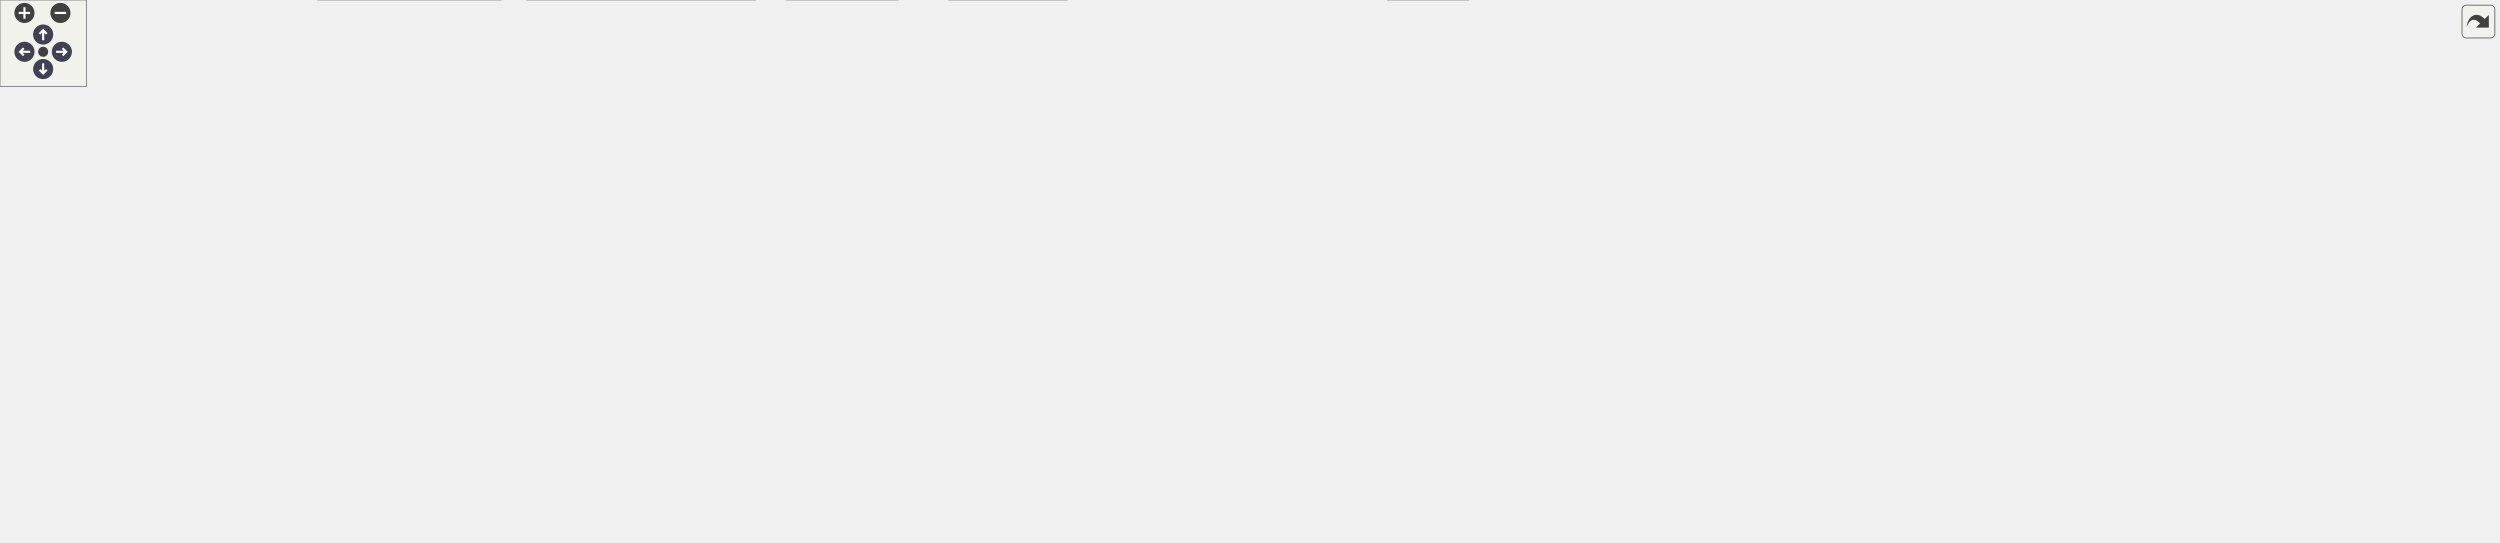
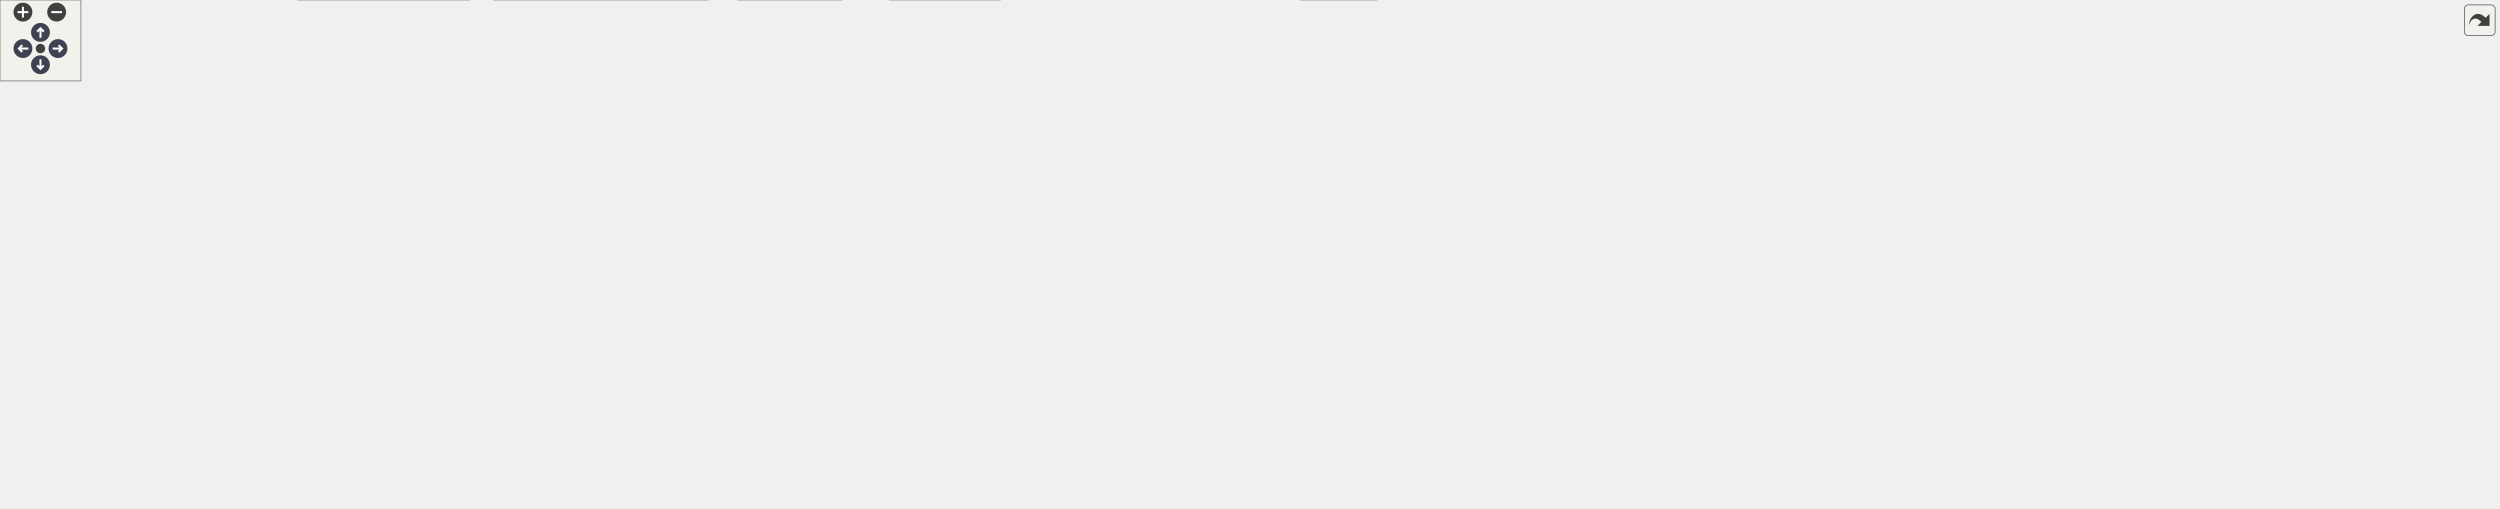
<svg xmlns="http://www.w3.org/2000/svg" xmlns:xlink="http://www.w3.org/1999/xlink" id="main" version="1.1" xml:space="preserve">
  <style type="text/css">
.node, .edge {opacity: 0.7;}
.node.selected, .edge.selected {opacity: 1;}
.edge:hover path { stroke: red; }
.edge:hover polygon { stroke: red; fill: red; }
</style>
  <defs>
    <circle id="rim" cx="0" cy="0" r="7" />
    <circle id="rim2" cx="0" cy="0" r="3.5" />
    <g id="zoomPlus">
      <use xlink:href="#rim" fill="#404040">
        <set attributeName="fill" to="#808080" begin="zoomplus.mouseover" end="zoomplus.mouseout" />
      </use>
      <path d="M-4,0h8M0,-4v8" fill="none" stroke="white" stroke-width="1.5" pointer-events="none" />
    </g>
    <g id="zoomMin">
      <use xlink:href="#rim" fill="#404040">
        <set attributeName="fill" to="#808080" begin="zoomminus.mouseover" end="zoomminus.mouseout" />
      </use>
      <path d="M-4,0h8" fill="none" stroke="white" stroke-width="1.5" pointer-events="none" />
    </g>
    <g id="arrowUp" transform="translate(30 24)">
      <use xlink:href="#rim" />
      <path pointer-events="none" fill="none" stroke="white" stroke-width="1.5" d="M0,-3.0v7 M-2.5,-0.5L0,-3.0L2.5,-0.5" />
    </g>
    <g id="arrowRight" transform="rotate(90) translate(36 -43)">
      <use xlink:href="#rim" />
      <path pointer-events="none" fill="none" stroke="white" stroke-width="1.5" d="M0,-3.0v7 M-2.5,-0.5L0,-3.0L2.5,-0.5" />
    </g>
    <g id="arrowDown" transform="rotate(180) translate(-30 -48)">
      <use xlink:href="#rim" />
      <path pointer-events="none" fill="none" stroke="white" stroke-width="1.5" d="M0,-3.0v7 M-2.5,-0.5L0,-3.0L2.5,-0.5" />
    </g>
    <g id="arrowLeft" transform="rotate(270) translate(-36 17)">
      <use xlink:href="#rim" />
      <path pointer-events="none" fill="none" stroke="white" stroke-width="1.5" d="M0,-3.0v7 M-2.5,-0.5L0,-3.0L2.5,-0.5" />
    </g>
    <g id="resetDef">
      <use xlink:href="#rim2" fill="#404040">
        <set attributeName="fill" to="#808080" begin="reset.mouseover" end="reset.mouseout" />
      </use>
    </g>
  </defs>
  <svg id="graph" class="graph">
    <g id="viewport">
      <g id="Node000001" class="node">
        <g id="a_Node000001">
          <a xlink:title=" ">
-             <polygon fill="#999999" stroke="#666666" points="1323.5,-316 1105.5,-316 1105.5,-286 1323.5,-286 1323.5,-316" />
-             <text text-anchor="start" x="1113.5" y="-304" font-family="Helvetica,sans-Serif" font-size="10.00">src/app/seamly2d/dialogs</text>
-             <text text-anchor="middle" x="1214.5" y="-293" font-family="Helvetica,sans-Serif" font-size="10.00">/configpages/preferencespatternpage.cpp</text>
+             <polygon fill="#999999" stroke="#666666" points="1374.5,-316 1156.5,-316 1156.5,-286 1374.5,-286 1374.5,-316" />
+             <text text-anchor="start" x="1164.5" y="-304" font-family="Helvetica,sans-Serif" font-size="10.00">src/app/seamly2d/dialogs</text>
+             <text text-anchor="middle" x="1265.5" y="-293" font-family="Helvetica,sans-Serif" font-size="10.00">/configpages/preferencespatternpage.cpp</text>
          </a>
        </g>
      </g>
      <g id="Node000002" class="node">
        <g id="a_Node000002">
          <a xlink:href="../../d2/db5/preferencespatternpage_8h.html" target="_top" xlink:title=" ">
            <polygon fill="white" stroke="#666666" points="354,-250 211,-250 211,-231 354,-231 354,-250" />
            <text text-anchor="middle" x="282.5" y="-238" font-family="Helvetica,sans-Serif" font-size="10.00">preferencespatternpage.h</text>
          </a>
        </g>
      </g>
      <g id="edge1_Node000001_Node000002" class="edge">
        <g id="a_edge1_Node000001_Node000002">
          <a xlink:title=" ">
-             <path fill="none" stroke="#63b8ff" d="M1105.31,-293.15C916.29,-281.28 532.29,-257.18 364.29,-246.63" />
-             <polygon fill="#63b8ff" stroke="#63b8ff" points="364.47,-243.14 354.27,-246 364.03,-250.12 364.47,-243.14" />
+             <path fill="none" stroke="#63b8ff" d="M1156.07,-293.49C957.13,-281.65 540.49,-256.85 364.14,-246.36" />
+             <polygon fill="#63b8ff" stroke="#63b8ff" points="364.33,-242.86 354.14,-245.76 363.92,-249.85 364.33,-242.86" />
          </a>
        </g>
      </g>
      <g id="Node000004" class="node">
        <g id="a_Node000004">
          <a xlink:title=" ">
            <polygon fill="#e0e0e0" stroke="#999999" points="704,-250 547,-250 547,-231 704,-231 704,-250" />
            <text text-anchor="middle" x="625.5" y="-238" font-family="Helvetica,sans-Serif" font-size="10.00">ui_preferencespatternpage.h</text>
          </a>
        </g>
      </g>
      <g id="edge3_Node000001_Node000004" class="edge">
        <g id="a_edge3_Node000001_Node000004">
          <a xlink:title=" ">
-             <path fill="none" stroke="#63b8ff" d="M1105.44,-289.17C992.8,-277.98 819.14,-260.73 714.5,-250.34" />
-             <polygon fill="#63b8ff" stroke="#63b8ff" points="714.58,-246.83 704.28,-249.32 713.89,-253.8 714.58,-246.83" />
+             <path fill="none" stroke="#63b8ff" d="M1156.35,-290.37C1047.08,-280.67 873.82,-265.14 714.22,-250.16" />
+             <polygon fill="#63b8ff" stroke="#63b8ff" points="714.5,-246.67 704.22,-249.22 713.85,-253.64 714.5,-246.67" />
          </a>
        </g>
      </g>
      <g id="Node000005" class="node">
        <g id="a_Node000005">
          <a xlink:href="../../d5/d11/dialogdatetimeformats_8h.html" target="_top" xlink:title=" ">
            <polygon fill="white" stroke="#666666" points="1237,-250 1090,-250 1090,-231 1237,-231 1237,-250" />
            <text text-anchor="middle" x="1163.5" y="-238" font-family="Helvetica,sans-Serif" font-size="10.00">../dialogdatetimeformats.h</text>
          </a>
        </g>
      </g>
      <g id="edge4_Node000001_Node000005" class="edge">
        <g id="a_edge4_Node000001_Node000005">
          <a xlink:title=" ">
-             <path fill="none" stroke="#63b8ff" d="M1202.15,-285.84C1194.83,-277.43 1185.5,-266.74 1177.85,-257.96" />
-             <polygon fill="#63b8ff" stroke="#63b8ff" points="1180.35,-255.5 1171.14,-250.27 1175.08,-260.1 1180.35,-255.5" />
+             <path fill="none" stroke="#63b8ff" d="M1241.07,-285.99C1224.81,-276.66 1203.55,-264.47 1187.4,-255.21" />
+             <polygon fill="#63b8ff" stroke="#63b8ff" points="1188.98,-252.08 1178.56,-250.14 1185.5,-258.15 1188.98,-252.08" />
          </a>
        </g>
      </g>
      <g id="Node000007" class="node">
        <g id="a_Node000007">
          <a xlink:title=" ">
            <polygon fill="#e0e0e0" stroke="#999999" points="1186,-195 1139,-195 1139,-176 1186,-176 1186,-195" />
            <text text-anchor="middle" x="1162.5" y="-183" font-family="Helvetica,sans-Serif" font-size="10.00">QDate</text>
          </a>
        </g>
      </g>
      <g id="edge38_Node000001_Node000007" class="edge">
        <g id="a_edge38_Node000001_Node000007">
          <a xlink:title=" ">
-             <path fill="none" stroke="#63b8ff" d="M1131.73,-285.95C1112.11,-278.54 1093.44,-267.24 1081.5,-250 1065.32,-226.64 1100.5,-207.8 1129.47,-196.88" />
-             <polygon fill="#63b8ff" stroke="#63b8ff" points="1130.74,-200.14 1138.98,-193.48 1128.38,-193.55 1130.74,-200.14" />
+             <path fill="none" stroke="#63b8ff" d="M1174.85,-285.97C1134.58,-277.7 1093.54,-265.75 1081.5,-250 1064.19,-227.36 1099.88,-208.29 1129.25,-197.12" />
+             <polygon fill="#63b8ff" stroke="#63b8ff" points="1130.67,-200.33 1138.89,-193.64 1128.29,-193.75 1130.67,-200.33" />
          </a>
        </g>
      </g>
      <g id="Node000008" class="node">
        <g id="a_Node000008">
          <a xlink:title=" ">
            <polygon fill="#e0e0e0" stroke="#999999" points="1292,-195 1243,-195 1243,-176 1292,-176 1292,-195" />
            <text text-anchor="middle" x="1267.5" y="-183" font-family="Helvetica,sans-Serif" font-size="10.00">QTime</text>
          </a>
        </g>
      </g>
-       <g id="edge41_Node000001_Node000008" class="edge">
-         <g id="a_edge41_Node000001_Node000008">
-           <a xlink:title=" ">
-             <path fill="none" stroke="#63b8ff" d="M1225.03,-285.68C1231.82,-275.98 1240.47,-262.66 1246.5,-250 1253.37,-235.57 1258.93,-218.29 1262.59,-205.41" />
-             <polygon fill="#63b8ff" stroke="#63b8ff" points="1266.07,-205.96 1265.31,-195.4 1259.31,-204.13 1266.07,-205.96" />
+       <g id="edge42_Node000001_Node000008" class="edge">
+         <g id="a_edge42_Node000001_Node000008">
+           <a xlink:title=" ">
+             <path fill="none" stroke="#63b8ff" d="M1265.75,-285.63C1266.11,-265.21 1266.77,-227.81 1267.17,-205.24" />
+             <polygon fill="#63b8ff" stroke="#63b8ff" points="1270.67,-205.29 1267.35,-195.23 1263.67,-205.17 1270.67,-205.29" />
          </a>
        </g>
      </g>
      <g id="Node000009" class="node">
        <g id="a_Node000009">
          <a xlink:title=" ">
            <polygon fill="#e0e0e0" stroke="#999999" points="1445.5,-250 1293.5,-250 1293.5,-231 1445.5,-231 1445.5,-250" />
            <text text-anchor="middle" x="1369.5" y="-238" font-family="Helvetica,sans-Serif" font-size="10.00">../ifc/xml/vabstractpattern.h</text>
          </a>
        </g>
      </g>
      <g id="edge8_Node000001_Node000009" class="edge">
        <g id="a_edge8_Node000001_Node000009">
          <a xlink:title=" ">
-             <path fill="none" stroke="#63b8ff" d="M1251.63,-285.99C1277.72,-276.14 1312.28,-263.1 1337.23,-253.68" />
-             <polygon fill="#63b8ff" stroke="#63b8ff" points="1338.49,-256.94 1346.61,-250.14 1336.02,-250.4 1338.49,-256.94" />
+             <path fill="none" stroke="#63b8ff" d="M1290.41,-285.99C1306.99,-276.66 1328.66,-264.47 1345.13,-255.21" />
+             <polygon fill="#63b8ff" stroke="#63b8ff" points="1347.14,-258.09 1354.14,-250.14 1343.71,-251.99 1347.14,-258.09" />
          </a>
        </g>
      </g>
      <g id="Node000010" class="node">
        <g id="a_Node000010">
          <a xlink:href="../../d7/d61/application__2d_8h.html" target="_top" xlink:title=" ">
            <polygon fill="white" stroke="#666666" points="861,-250 722,-250 722,-231 861,-231 861,-250" />
            <text text-anchor="middle" x="791.5" y="-238" font-family="Helvetica,sans-Serif" font-size="10.00">../../core/application_2d.h</text>
          </a>
        </g>
      </g>
      <g id="edge9_Node000001_Node000010" class="edge">
        <g id="a_edge9_Node000001_Node000010">
          <a xlink:title=" ">
-             <path fill="none" stroke="#63b8ff" d="M1113.18,-285.99C1036.11,-275.33 931.97,-260.93 863.32,-251.43" />
-             <polygon fill="#63b8ff" stroke="#63b8ff" points="863.43,-247.91 853.04,-250.01 862.47,-254.85 863.43,-247.91" />
+             <path fill="none" stroke="#63b8ff" d="M1156.46,-286.54C1069.21,-275.77 948.91,-260.93 870.68,-251.27" />
+             <polygon fill="#63b8ff" stroke="#63b8ff" points="870.76,-247.76 860.4,-250 869.9,-254.7 870.76,-247.76" />
          </a>
        </g>
      </g>
      <g id="Node000032" class="node">
        <g id="a_Node000032">
          <a xlink:title=" ">
            <polygon fill="#e0e0e0" stroke="#999999" points="1541,-250 1464,-250 1464,-231 1541,-231 1541,-250" />
            <text text-anchor="middle" x="1502.5" y="-238" font-family="Helvetica,sans-Serif" font-size="10.00">QComboBox</text>
          </a>
        </g>
      </g>
      <g id="edge37_Node000001_Node000032" class="edge">
        <g id="a_edge37_Node000001_Node000032">
          <a xlink:title=" ">
-             <path fill="none" stroke="#63b8ff" d="M1283.48,-285.99C1336.04,-275.31 1407.09,-260.88 1453.83,-251.39" />
-             <polygon fill="#63b8ff" stroke="#63b8ff" points="1454.6,-254.8 1463.7,-249.38 1453.21,-247.94 1454.6,-254.8" />
+             <path fill="none" stroke="#63b8ff" d="M1322.27,-285.99C1363.88,-275.72 1419.58,-261.97 1457.99,-252.49" />
+             <polygon fill="#63b8ff" stroke="#63b8ff" points="1458.98,-255.85 1467.85,-250.05 1457.3,-249.05 1458.98,-255.85" />
          </a>
        </g>
      </g>
      <g id="Node000033" class="node">
        <g id="a_Node000033">
          <a xlink:title=" ">
            <polygon fill="#e0e0e0" stroke="#999999" points="1632,-250 1559,-250 1559,-231 1632,-231 1632,-250" />
            <text text-anchor="middle" x="1595.5" y="-238" font-family="Helvetica,sans-Serif" font-size="10.00">QFileDialog</text>
          </a>
        </g>
      </g>
      <g id="edge39_Node000001_Node000033" class="edge">
        <g id="a_edge39_Node000001_Node000033">
          <a xlink:title=" ">
-             <path fill="none" stroke="#63b8ff" d="M1315.75,-285.98C1379.97,-276.84 1465.08,-264.28 1548.75,-250.25" />
-             <polygon fill="#63b8ff" stroke="#63b8ff" points="1549.4,-253.69 1558.68,-248.58 1548.24,-246.78 1549.4,-253.69" />
+             <path fill="none" stroke="#63b8ff" d="M1347.25,-285.95C1401.8,-276.5 1475.4,-263.63 1548.79,-250.3" />
+             <polygon fill="#63b8ff" stroke="#63b8ff" points="1549.46,-253.73 1558.67,-248.5 1548.21,-246.84 1549.46,-253.73" />
          </a>
        </g>
      </g>
      <g id="Node000034" class="node">
        <g id="a_Node000034">
          <a xlink:title=" ">
            <polygon fill="#e0e0e0" stroke="#999999" points="1736.5,-250 1650.5,-250 1650.5,-231 1736.5,-231 1736.5,-250" />
            <text text-anchor="middle" x="1693.5" y="-238" font-family="Helvetica,sans-Serif" font-size="10.00">QMessageBox</text>
          </a>
        </g>
      </g>
      <g id="edge40_Node000001_Node000034" class="edge">
        <g id="a_edge40_Node000001_Node000034">
          <a xlink:title=" ">
-             <path fill="none" stroke="#63b8ff" d="M1323.93,-288.57C1407.85,-279.48 1526.8,-265.9 1640.47,-250.09" />
-             <polygon fill="#63b8ff" stroke="#63b8ff" points="1640.97,-253.55 1650.39,-248.7 1640,-246.62 1640.97,-253.55" />
+             <path fill="none" stroke="#63b8ff" d="M1374.62,-286.36C1447.17,-277.09 1544.82,-264.21 1640.26,-250.15" />
+             <polygon fill="#63b8ff" stroke="#63b8ff" points="1641.01,-253.58 1650.39,-248.65 1639.98,-246.65 1641.01,-253.58" />
+           </a>
+         </g>
+       </g>
+       <g id="Node000035" class="node">
+         <g id="a_Node000035">
+           <a xlink:title=" ">
+             <polygon fill="#e0e0e0" stroke="#999999" points="1852.5,-250 1754.5,-250 1754.5,-231 1852.5,-231 1852.5,-250" />
+             <text text-anchor="middle" x="1803.5" y="-238" font-family="Helvetica,sans-Serif" font-size="10.00">QDoubleSpinBox</text>
+           </a>
+         </g>
+       </g>
+       <g id="edge41_Node000001_Node000035" class="edge">
+         <g id="a_edge41_Node000001_Node000035">
+           <a xlink:title=" ">
+             <path fill="none" stroke="#63b8ff" d="M1374.79,-289.93C1469.8,-280.86 1611.4,-266.63 1744.5,-250.08" />
+             <polygon fill="#63b8ff" stroke="#63b8ff" points="1744.98,-253.55 1754.47,-248.83 1744.11,-246.6 1744.98,-253.55" />
          </a>
        </g>
      </g>
      <g id="Node000003" class="node">
        <g id="a_Node000003">
          <a xlink:title=" ">
            <polygon fill="#e0e0e0" stroke="#999999" points="59,-195 0,-195 0,-176 59,-176 59,-195" />
            <text text-anchor="middle" x="29.5" y="-183" font-family="Helvetica,sans-Serif" font-size="10.00">QWidget</text>
          </a>
        </g>
      </g>
      <g id="edge2_Node000002_Node000003" class="edge">
        <g id="a_edge2_Node000002_Node000003">
          <a xlink:title=" ">
            <path fill="none" stroke="#63b8ff" d="M240.03,-230.92C198.75,-222.53 134.02,-209.25 69.32,-195.37" />
            <polygon fill="#63b8ff" stroke="#63b8ff" points="69.87,-191.91 59.36,-193.23 68.4,-198.75 69.87,-191.91" />
          </a>
        </g>
      </g>
      <g id="Node000006" class="node">
        <g id="a_Node000006">
          <a xlink:title=" ">
            <polygon fill="#e0e0e0" stroke="#999999" points="1020.5,-19 964.5,-19 964.5,0 1020.5,0 1020.5,-19" />
            <text text-anchor="middle" x="992.5" y="-7" font-family="Helvetica,sans-Serif" font-size="10.00">QDialog</text>
          </a>
        </g>
      </g>
      <g id="edge5_Node000005_Node000006" class="edge">
        <g id="a_edge5_Node000005_Node000006">
          <a xlink:title=" ">
            <path fill="none" stroke="#63b8ff" d="M1172.25,-230.9C1180.06,-222.56 1190.95,-209.13 1195.5,-195 1201.73,-175.67 1209.78,-136.53 1192.5,-110 1155.92,-53.84 1077.58,-28.16 1030.54,-17.4" />
            <polygon fill="#63b8ff" stroke="#63b8ff" points="1031.23,-13.97 1020.72,-15.27 1029.75,-20.81 1031.23,-13.97" />
          </a>
        </g>
      </g>
      <g id="edge6_Node000005_Node000007" class="edge">
        <g id="a_edge6_Node000005_Node000007">
          <a xlink:title=" ">
            <path fill="none" stroke="#63b8ff" d="M1163.33,-230.75C1163.2,-223.8 1163.02,-213.85 1162.85,-205.13" />
            <polygon fill="#63b8ff" stroke="#63b8ff" points="1166.35,-205.02 1162.66,-195.09 1159.35,-205.15 1166.35,-205.02" />
          </a>
        </g>
      </g>
      <g id="edge7_Node000005_Node000008" class="edge">
        <g id="a_edge7_Node000005_Node000008">
          <a xlink:title=" ">
            <path fill="none" stroke="#63b8ff" d="M1180.21,-230.98C1196.71,-222.57 1222.2,-209.59 1241.38,-199.81" />
            <polygon fill="#63b8ff" stroke="#63b8ff" points="1243.17,-202.83 1250.49,-195.17 1239.99,-196.59 1243.17,-202.83" />
          </a>
        </g>
      </g>
      <g id="Node000011" class="node">
        <g id="a_Node000011">
          <a xlink:title=" ">
            <polygon fill="#e0e0e0" stroke="#999999" points="797,-195 630,-195 630,-176 797,-176 797,-195" />
            <text text-anchor="middle" x="713.5" y="-183" font-family="Helvetica,sans-Serif" font-size="10.00">../vmisc/vabstractapplication.h</text>
          </a>
        </g>
      </g>
      <g id="edge10_Node000010_Node000011" class="edge">
        <g id="a_edge10_Node000010_Node000011">
          <a xlink:title=" ">
            <path fill="none" stroke="#63b8ff" d="M778.97,-230.98C767.1,-222.92 749.04,-210.65 734.89,-201.03" />
            <polygon fill="#63b8ff" stroke="#63b8ff" points="736.5,-197.9 726.26,-195.17 732.56,-203.69 736.5,-197.9" />
          </a>
        </g>
      </g>
      <g id="Node000012" class="node">
        <g id="a_Node000012">
          <a xlink:title=" ">
            <polygon fill="#e0e0e0" stroke="#999999" points="926.5,-195 814.5,-195 814.5,-176 926.5,-176 926.5,-195" />
            <text text-anchor="middle" x="870.5" y="-183" font-family="Helvetica,sans-Serif" font-size="10.00">../vmisc/vsettings.h</text>
          </a>
        </g>
      </g>
      <g id="edge11_Node000010_Node000012" class="edge">
        <g id="a_edge11_Node000010_Node000012">
          <a xlink:title=" ">
            <path fill="none" stroke="#63b8ff" d="M804.19,-230.98C816.33,-222.84 834.86,-210.41 849.25,-200.76" />
            <polygon fill="#63b8ff" stroke="#63b8ff" points="851.22,-203.65 857.58,-195.17 847.32,-197.84 851.22,-203.65" />
          </a>
        </g>
      </g>
      <g id="Node000013" class="node">
        <g id="a_Node000013">
          <a xlink:href="../../d7/d5b/options_8h.html" target="_top" xlink:title=" ">
            <polygon fill="white" stroke="#666666" points="476,-74 405,-74 405,-55 476,-55 476,-74" />
            <text text-anchor="middle" x="440.5" y="-62" font-family="Helvetica,sans-Serif" font-size="10.00">../options.h</text>
          </a>
        </g>
      </g>
      <g id="edge12_Node000010_Node000013" class="edge">
        <g id="a_edge12_Node000010_Node000013">
          <a xlink:title=" ">
            <path fill="none" stroke="#63b8ff" d="M722.86,-230.97C590.93,-213.88 312.55,-174.15 285.5,-140 252.95,-98.91 337.95,-79.14 394.58,-70.77" />
            <polygon fill="#63b8ff" stroke="#63b8ff" points="395.37,-74.2 404.79,-69.34 394.4,-67.26 395.37,-74.2" />
          </a>
        </g>
      </g>
      <g id="Node000018" class="node">
        <g id="a_Node000018">
          <a xlink:title=" ">
            <polygon fill="#e0e0e0" stroke="#999999" points="1120.5,-195 944.5,-195 944.5,-176 1120.5,-176 1120.5,-195" />
            <text text-anchor="middle" x="1032.5" y="-183" font-family="Helvetica,sans-Serif" font-size="10.00">../vwidgets/vmaingraphicsview.h</text>
          </a>
        </g>
      </g>
      <g id="edge17_Node000010_Node000018" class="edge">
        <g id="a_edge17_Node000010_Node000018">
          <a xlink:title=" ">
            <path fill="none" stroke="#63b8ff" d="M830.22,-230.98C871.91,-221.82 938.32,-207.21 983.59,-197.26" />
            <polygon fill="#63b8ff" stroke="#63b8ff" points="984.46,-200.65 993.48,-195.08 982.96,-193.81 984.46,-200.65" />
          </a>
        </g>
      </g>
      <g id="Node000019" class="node">
        <g id="a_Node000019">
          <a xlink:title=" ">
            <polygon fill="#e0e0e0" stroke="#999999" points="238,-195 77,-195 77,-176 238,-176 238,-195" />
            <text text-anchor="middle" x="157.5" y="-183" font-family="Helvetica,sans-Serif" font-size="10.00">../vpatterndb/vtranslatevars.h</text>
          </a>
        </g>
      </g>
      <g id="edge18_Node000010_Node000019" class="edge">
        <g id="a_edge18_Node000010_Node000019">
          <a xlink:title=" ">
            <path fill="none" stroke="#63b8ff" d="M721.72,-231.88C718.61,-231.58 715.52,-231.28 712.5,-231 508.31,-212.03 456.85,-212.14 252.5,-195 251.03,-194.88 249.55,-194.75 248.06,-194.63" />
            <polygon fill="#63b8ff" stroke="#63b8ff" points="248.35,-191.14 238.09,-193.77 247.75,-198.11 248.35,-191.14" />
          </a>
        </g>
      </g>
      <g id="Node000020" class="node">
        <g id="a_Node000020">
          <a xlink:href="../../dd/d57/vcmdexport_8h.html" target="_top" xlink:title=" ">
            <polygon fill="white" stroke="#666666" points="612.5,-195 528.5,-195 528.5,-176 612.5,-176 612.5,-195" />
            <text text-anchor="middle" x="570.5" y="-183" font-family="Helvetica,sans-Serif" font-size="10.00">vcmdexport.h</text>
          </a>
        </g>
      </g>
      <g id="edge19_Node000010_Node000020" class="edge">
        <g id="a_edge19_Node000010_Node000020">
          <a xlink:title=" ">
            <path fill="none" stroke="#63b8ff" d="M755.99,-230.98C718.01,-221.87 657.63,-207.4 616.14,-197.45" />
            <polygon fill="#63b8ff" stroke="#63b8ff" points="616.83,-194.01 606.29,-195.08 615.19,-200.82 616.83,-194.01" />
          </a>
        </g>
      </g>
      <g id="Node000014" class="node">
        <g id="a_Node000014">
          <a xlink:title=" ">
            <polygon fill="#e0e0e0" stroke="#999999" points="624,-19 547,-19 547,0 624,0 624,-19" />
            <text text-anchor="middle" x="585.5" y="-7" font-family="Helvetica,sans-Serif" font-size="10.00">../ifc/ifcdef.h</text>
          </a>
        </g>
      </g>
      <g id="edge13_Node000013_Node000014" class="edge">
        <g id="a_edge13_Node000013_Node000014">
          <a xlink:title=" ">
            <path fill="none" stroke="#63b8ff" d="M463.8,-54.98C487.75,-46.23 525.28,-32.51 552.33,-22.62" />
            <polygon fill="#63b8ff" stroke="#63b8ff" points="553.59,-25.89 561.78,-19.17 551.19,-19.32 553.59,-25.89" />
          </a>
        </g>
      </g>
      <g id="Node000015" class="node">
        <g id="a_Node000015">
          <a xlink:title=" ">
            <polygon fill="#e0e0e0" stroke="#999999" points="525,-19 366,-19 366,0 525,0 525,-19" />
            <text text-anchor="middle" x="445.5" y="-7" font-family="Helvetica,sans-Serif" font-size="10.00">../vgeometry/vgeometrydef.h</text>
          </a>
        </g>
      </g>
      <g id="edge14_Node000013_Node000015" class="edge">
        <g id="a_edge14_Node000013_Node000015">
          <a xlink:title=" ">
            <path fill="none" stroke="#63b8ff" d="M441.33,-54.75C441.98,-47.8 442.92,-37.85 443.74,-29.13" />
            <polygon fill="#63b8ff" stroke="#63b8ff" points="447.23,-29.37 444.69,-19.09 440.27,-28.72 447.23,-29.37" />
          </a>
        </g>
      </g>
      <g id="Node000016" class="node">
        <g id="a_Node000016">
          <a xlink:title=" ">
            <polygon fill="#e0e0e0" stroke="#999999" points="348,-19 221,-19 221,0 348,0 348,-19" />
            <text text-anchor="middle" x="284.5" y="-7" font-family="Helvetica,sans-Serif" font-size="10.00">../qmuparser/qmudef.h</text>
          </a>
        </g>
      </g>
      <g id="edge15_Node000013_Node000016" class="edge">
        <g id="a_edge15_Node000013_Node000016">
          <a xlink:title=" ">
            <path fill="none" stroke="#63b8ff" d="M415.44,-54.98C389.47,-46.16 348.69,-32.31 319.54,-22.41" />
            <polygon fill="#63b8ff" stroke="#63b8ff" points="320.35,-18.99 309.76,-19.08 318.1,-25.61 320.35,-18.99" />
          </a>
        </g>
      </g>
      <g id="Node000017" class="node">
        <g id="a_Node000017">
          <a xlink:title=" ">
            <polygon fill="#e0e0e0" stroke="#999999" points="741.5,-19 659.5,-19 659.5,0 741.5,0 741.5,-19" />
            <text text-anchor="middle" x="700.5" y="-7" font-family="Helvetica,sans-Serif" font-size="10.00">../vmisc/def.h</text>
          </a>
        </g>
      </g>
      <g id="edge16_Node000013_Node000017" class="edge">
        <g id="a_edge16_Node000013_Node000017">
          <a xlink:title=" ">
            <path fill="none" stroke="#63b8ff" d="M476.11,-56.24C520.96,-47.1 598.34,-31.33 649.47,-20.9" />
            <polygon fill="#63b8ff" stroke="#63b8ff" points="650.23,-24.32 659.33,-18.89 648.83,-17.46 650.23,-24.32" />
          </a>
        </g>
      </g>
      <g id="edge35_Node000020_Node000017" class="edge">
        <g id="a_edge35_Node000020_Node000017">
          <a xlink:title=" ">
            <path fill="none" stroke="#63b8ff" d="M612.76,-177.16C615.38,-176.75 617.97,-176.36 620.5,-176 757.37,-156.41 801.98,-193.44 929.5,-140 972.65,-121.92 991.3,-116.2 1011.5,-74 1015.15,-66.38 1017.03,-61.38 1011.5,-55 978.54,-16.99 831.6,-10.65 752.06,-10.08" />
            <polygon fill="#63b8ff" stroke="#63b8ff" points="751.78,-6.58 741.77,-10.03 751.75,-13.58 751.78,-6.58" />
          </a>
        </g>
      </g>
      <g id="Node000021" class="node">
        <g id="a_Node000021">
          <a xlink:title=" ">
            <polygon fill="#e0e0e0" stroke="#999999" points="1117.5,-134.5 1059.5,-134.5 1059.5,-115.5 1117.5,-115.5 1117.5,-134.5" />
            <text text-anchor="middle" x="1088.5" y="-122.5" font-family="Helvetica,sans-Serif" font-size="10.00">memory</text>
          </a>
        </g>
      </g>
      <g id="edge20_Node000020_Node000021" class="edge">
        <g id="a_edge20_Node000020_Node000021">
          <a xlink:title=" ">
            <path fill="none" stroke="#63b8ff" d="M612.75,-177.06C615.37,-176.68 617.97,-176.32 620.5,-176 808.55,-152.09 859.7,-177.59 1045.5,-140 1048.91,-139.31 1052.43,-138.44 1055.92,-137.47" />
            <polygon fill="#63b8ff" stroke="#63b8ff" points="1057,-140.8 1065.55,-134.55 1054.97,-134.1 1057,-140.8" />
          </a>
        </g>
      </g>
      <g id="Node000022" class="node">
        <g id="a_Node000022">
          <a xlink:title=" ">
            <polygon fill="#e0e0e0" stroke="#999999" points="1183,-134.5 1136,-134.5 1136,-115.5 1183,-115.5 1183,-134.5" />
            <text text-anchor="middle" x="1159.5" y="-122.5" font-family="Helvetica,sans-Serif" font-size="10.00">vector</text>
          </a>
        </g>
      </g>
      <g id="edge21_Node000020_Node000022" class="edge">
        <g id="a_edge21_Node000020_Node000022">
          <a xlink:title=" ">
            <path fill="none" stroke="#63b8ff" d="M612.74,-177.02C615.36,-176.65 617.96,-176.3 620.5,-176 844.34,-149.08 907.3,-192.74 1126.5,-140 1128.66,-139.48 1130.87,-138.83 1133.05,-138.1" />
            <polygon fill="#63b8ff" stroke="#63b8ff" points="1134.31,-141.37 1142.4,-134.52 1131.81,-134.83 1134.31,-141.37" />
          </a>
        </g>
      </g>
      <g id="Node000023" class="node">
        <g id="a_Node000023">
          <a xlink:title=" ">
            <polygon fill="#e0e0e0" stroke="#999999" points="374.5,-134.5 294.5,-134.5 294.5,-115.5 374.5,-115.5 374.5,-134.5" />
            <text text-anchor="middle" x="334.5" y="-122.5" font-family="Helvetica,sans-Serif" font-size="10.00">QTextStream</text>
          </a>
        </g>
      </g>
      <g id="edge22_Node000020_Node000023" class="edge">
        <g id="a_edge22_Node000020_Node000023">
          <a xlink:title=" ">
            <path fill="none" stroke="#63b8ff" d="M532.41,-175.96C494.54,-167.35 434.83,-153.43 383.5,-140 380.15,-139.12 376.67,-138.19 373.19,-137.23" />
            <polygon fill="#63b8ff" stroke="#63b8ff" points="374.03,-133.83 363.46,-134.51 372.15,-140.57 374.03,-133.83" />
          </a>
        </g>
      </g>
      <g id="Node000024" class="node">
        <g id="a_Node000024">
          <a xlink:title=" ">
            <polygon fill="#e0e0e0" stroke="#999999" points="494,-134.5 393,-134.5 393,-115.5 494,-115.5 494,-134.5" />
            <text text-anchor="middle" x="443.5" y="-122.5" font-family="Helvetica,sans-Serif" font-size="10.00">QCoreApplication</text>
          </a>
        </g>
      </g>
      <g id="edge23_Node000020_Node000024" class="edge">
        <g id="a_edge23_Node000020_Node000024">
          <a xlink:title=" ">
            <path fill="none" stroke="#63b8ff" d="M552.03,-175.99C530.78,-166.2 495.65,-150.02 471.13,-138.73" />
            <polygon fill="#63b8ff" stroke="#63b8ff" points="472.54,-135.52 461.99,-134.52 469.61,-141.88 472.54,-135.52" />
          </a>
        </g>
      </g>
      <g id="Node000025" class="node">
        <g id="a_Node000025">
          <a xlink:title=" ">
            <polygon fill="#e0e0e0" stroke="#999999" points="637,-134.5 512,-134.5 512,-115.5 637,-115.5 637,-134.5" />
            <text text-anchor="middle" x="574.5" y="-122.5" font-family="Helvetica,sans-Serif" font-size="10.00">QCommandLineParser</text>
          </a>
        </g>
      </g>
      <g id="edge24_Node000020_Node000025" class="edge">
        <g id="a_edge24_Node000020_Node000025">
          <a xlink:title=" ">
            <path fill="none" stroke="#63b8ff" d="M571.09,-175.87C571.65,-167.75 572.5,-155.31 573.21,-144.89" />
            <polygon fill="#63b8ff" stroke="#63b8ff" points="576.72,-144.88 573.91,-134.67 569.73,-144.41 576.72,-144.88" />
          </a>
        </g>
      </g>
      <g id="Node000026" class="node">
        <g id="a_Node000026">
          <a xlink:href="../../d3/dd8/layoutsettings__dialog_8h.html" target="_top" xlink:title=" ">
            <polygon fill="white" stroke="#666666" points="920.5,-140 786.5,-140 786.5,-110 920.5,-110 920.5,-140" />
            <text text-anchor="start" x="794.5" y="-128" font-family="Helvetica,sans-Serif" font-size="10.00">../dialogs/layoutsettings</text>
            <text text-anchor="middle" x="853.5" y="-117" font-family="Helvetica,sans-Serif" font-size="10.00">_dialog.h</text>
          </a>
        </g>
      </g>
      <g id="edge25_Node000020_Node000026" class="edge">
        <g id="a_edge25_Node000020_Node000026">
          <a xlink:title=" ">
            <path fill="none" stroke="#63b8ff" d="M611.65,-175.99C654.64,-167.11 723.09,-152.96 776.21,-141.98" />
            <polygon fill="#63b8ff" stroke="#63b8ff" points="777.2,-145.35 786.28,-139.89 775.78,-138.49 777.2,-145.35" />
          </a>
        </g>
      </g>
      <g id="Node000031" class="node">
        <g id="a_Node000031">
          <a xlink:title=" ">
            <polygon fill="#e0e0e0" stroke="#999999" points="768,-134.5 655,-134.5 655,-115.5 768,-115.5 768,-134.5" />
            <text text-anchor="middle" x="711.5" y="-122.5" font-family="Helvetica,sans-Serif" font-size="10.00">../vmisc/vsysexits.h</text>
          </a>
        </g>
      </g>
      <g id="edge36_Node000020_Node000031" class="edge">
        <g id="a_edge36_Node000020_Node000031">
          <a xlink:title=" ">
            <path fill="none" stroke="#63b8ff" d="M591,-175.99C614.81,-166.12 654.29,-149.73 681.54,-138.43" />
            <polygon fill="#63b8ff" stroke="#63b8ff" points="683.08,-141.58 690.97,-134.52 680.39,-135.12 683.08,-141.58" />
          </a>
        </g>
      </g>
      <g id="edge32_Node000026_Node000014" class="edge">
        <g id="a_edge32_Node000026_Node000014">
          <a xlink:title=" ">
            <path fill="none" stroke="#63b8ff" d="M786.36,-111.05C726.84,-99.18 647.4,-82.25 634.5,-74 616.77,-62.66 602.9,-42.58 594.51,-28.03" />
            <polygon fill="#63b8ff" stroke="#63b8ff" points="597.45,-26.12 589.59,-19.02 591.31,-29.47 597.45,-26.12" />
          </a>
        </g>
      </g>
      <g id="edge31_Node000026_Node000017" class="edge">
        <g id="a_edge31_Node000026_Node000017">
          <a xlink:title=" ">
            <path fill="none" stroke="#63b8ff" d="M786.44,-110.19C726.41,-97.51 647.11,-79.83 642.5,-74 628.24,-55.96 652.12,-36.65 673.42,-24.12" />
            <polygon fill="#63b8ff" stroke="#63b8ff" points="675.24,-27.11 682.27,-19.19 671.83,-21 675.24,-27.11" />
          </a>
        </g>
      </g>
      <g id="Node000027" class="node">
        <g id="a_Node000027">
          <a xlink:href="../../d7/d9e/abstractlayout__dialog_8h.html" target="_top" xlink:title=" ">
            <polygon fill="white" stroke="#666666" points="783,-74 652,-74 652,-55 783,-55 783,-74" />
            <text text-anchor="middle" x="717.5" y="-62" font-family="Helvetica,sans-Serif" font-size="10.00">abstractlayout_dialog.h</text>
          </a>
        </g>
      </g>
      <g id="edge26_Node000026_Node000027" class="edge">
        <g id="a_edge26_Node000026_Node000027">
          <a xlink:title=" ">
            <path fill="none" stroke="#63b8ff" d="M820.92,-109.99C798.44,-100.31 768.78,-87.56 746.99,-78.18" />
            <polygon fill="#63b8ff" stroke="#63b8ff" points="748.15,-74.88 737.58,-74.14 745.39,-81.31 748.15,-74.88" />
          </a>
        </g>
      </g>
      <g id="Node000028" class="node">
        <g id="a_Node000028">
          <a xlink:title=" ">
            <polygon fill="#e0e0e0" stroke="#999999" points="905.5,-74 801.5,-74 801.5,-55 905.5,-55 905.5,-74" />
            <text text-anchor="middle" x="853.5" y="-62" font-family="Helvetica,sans-Serif" font-size="10.00">../vlayout/vbank.h</text>
          </a>
        </g>
      </g>
      <g id="edge30_Node000026_Node000028" class="edge">
        <g id="a_edge30_Node000026_Node000028">
          <a xlink:title=" ">
            <path fill="none" stroke="#63b8ff" d="M853.5,-109.84C853.5,-102.21 853.5,-92.7 853.5,-84.45" />
            <polygon fill="#63b8ff" stroke="#63b8ff" points="857,-84.27 853.5,-74.27 850,-84.27 857,-84.27" />
          </a>
        </g>
      </g>
      <g id="Node000029" class="node">
        <g id="a_Node000029">
          <a xlink:title=" ">
            <polygon fill="#e0e0e0" stroke="#999999" points="1003,-74 924,-74 924,-55 1003,-55 1003,-74" />
            <text text-anchor="middle" x="963.5" y="-62" font-family="Helvetica,sans-Serif" font-size="10.00">QCloseEvent</text>
          </a>
        </g>
      </g>
      <g id="edge33_Node000026_Node000029" class="edge">
        <g id="a_edge33_Node000026_Node000029">
          <a xlink:title=" ">
            <path fill="none" stroke="#63b8ff" d="M879.85,-109.99C897.55,-100.58 920.73,-88.24 938.21,-78.95" />
            <polygon fill="#63b8ff" stroke="#63b8ff" points="940.07,-81.92 947.26,-74.14 936.78,-75.74 940.07,-81.92" />
          </a>
        </g>
      </g>
      <g id="Node000030" class="node">
        <g id="a_Node000030">
          <a xlink:title=" ">
            <polygon fill="#e0e0e0" stroke="#999999" points="557,-74 494,-74 494,-55 557,-55 557,-74" />
            <text text-anchor="middle" x="525.5" y="-62" font-family="Helvetica,sans-Serif" font-size="10.00">QMargins</text>
          </a>
        </g>
      </g>
      <g id="edge34_Node000026_Node000030" class="edge">
        <g id="a_edge34_Node000026_Node000030">
          <a xlink:title=" ">
            <path fill="none" stroke="#63b8ff" d="M786.31,-111.76C783,-111.16 779.71,-110.57 776.5,-110 685.44,-93.73 662.54,-90.4 571.5,-74 570.05,-73.74 568.58,-73.47 567.09,-73.2" />
            <polygon fill="#63b8ff" stroke="#63b8ff" points="567.63,-69.74 557.17,-71.39 566.38,-76.63 567.63,-69.74" />
          </a>
        </g>
      </g>
      <g id="edge29_Node000027_Node000006" class="edge">
        <g id="a_edge29_Node000027_Node000006">
          <a xlink:title=" ">
            <path fill="none" stroke="#63b8ff" d="M761.68,-54.98C815.09,-44.69 904.06,-27.54 954.52,-17.82" />
            <polygon fill="#63b8ff" stroke="#63b8ff" points="955.22,-21.25 964.38,-15.92 953.9,-14.38 955.22,-21.25" />
          </a>
        </g>
      </g>
      <g id="edge27_Node000027_Node000014" class="edge">
        <g id="a_edge27_Node000027_Node000014">
          <a xlink:title=" ">
            <path fill="none" stroke="#63b8ff" d="M696.29,-54.98C674.77,-46.34 641.22,-32.87 616.67,-23.02" />
            <polygon fill="#63b8ff" stroke="#63b8ff" points="617.68,-19.65 607.09,-19.17 615.07,-26.14 617.68,-19.65" />
          </a>
        </g>
      </g>
      <g id="edge28_Node000027_Node000017" class="edge">
        <g id="a_edge28_Node000027_Node000017">
          <a xlink:title=" ">
            <path fill="none" stroke="#63b8ff" d="M714.69,-54.75C712.44,-47.72 709.2,-37.62 706.38,-28.84" />
            <polygon fill="#63b8ff" stroke="#63b8ff" points="709.64,-27.54 703.25,-19.09 702.98,-29.68 709.64,-27.54" />
          </a>
        </g>
      </g>
    </g>
  </svg>
  <g id="navigator" transform="translate(0 0)" fill="#404254">
    <rect fill="#f2f5e9" fill-opacity="0.5" stroke="#606060" stroke-width=".5" x="0" y="0" width="60" height="60" />
    <use id="zoomplus" xlink:href="#zoomPlus" x="17" y="9" />
    <use id="zoomminus" xlink:href="#zoomMin" x="42" y="9" />
    <use id="reset" xlink:href="#resetDef" x="30" y="36" />
    <use id="arrowup" xlink:href="#arrowUp" x="0" y="0" />
    <use id="arrowright" xlink:href="#arrowRight" x="0" y="0" />
    <use id="arrowdown" xlink:href="#arrowDown" x="0" y="0" />
    <use id="arrowleft" xlink:href="#arrowLeft" x="0" y="0" />
  </g>
  <svg viewBox="0 0 15 15" width="100%" height="30px" preserveAspectRatio="xMaxYMin meet">
    <g id="arrow_out" transform="scale(0.3 0.3)">
      <a xlink:href="preferencespatternpage_8cpp__incl_org.svg" target="_base">
        <rect id="button" ry="5" rx="5" y="6" x="6" height="38" width="38" fill="#f2f5e9" fill-opacity="0.5" stroke="#606060" stroke-width="1.0" />
        <path id="arrow" d="M 11.5,31.437 C 11.94,20.098 22.043,11.323 32.159,21.979 L 37.069,17.246 C 37.069,17.246 37.088,32 37.088,32 L 22.16,31.978 C 22.16,31.978 26.998,27.14 26.998,27.14 C 18.529,18.264 13.292,25.23 11.5,31.437 z" style="fill:#404040;" />
      </a>
    </g>
  </svg>
  <style type="text/css">

[data-mouse-over-selected='false'] { opacity: 0.7; }
[data-mouse-over-selected='true']  { opacity: 1.0; }

</style>
</svg>
